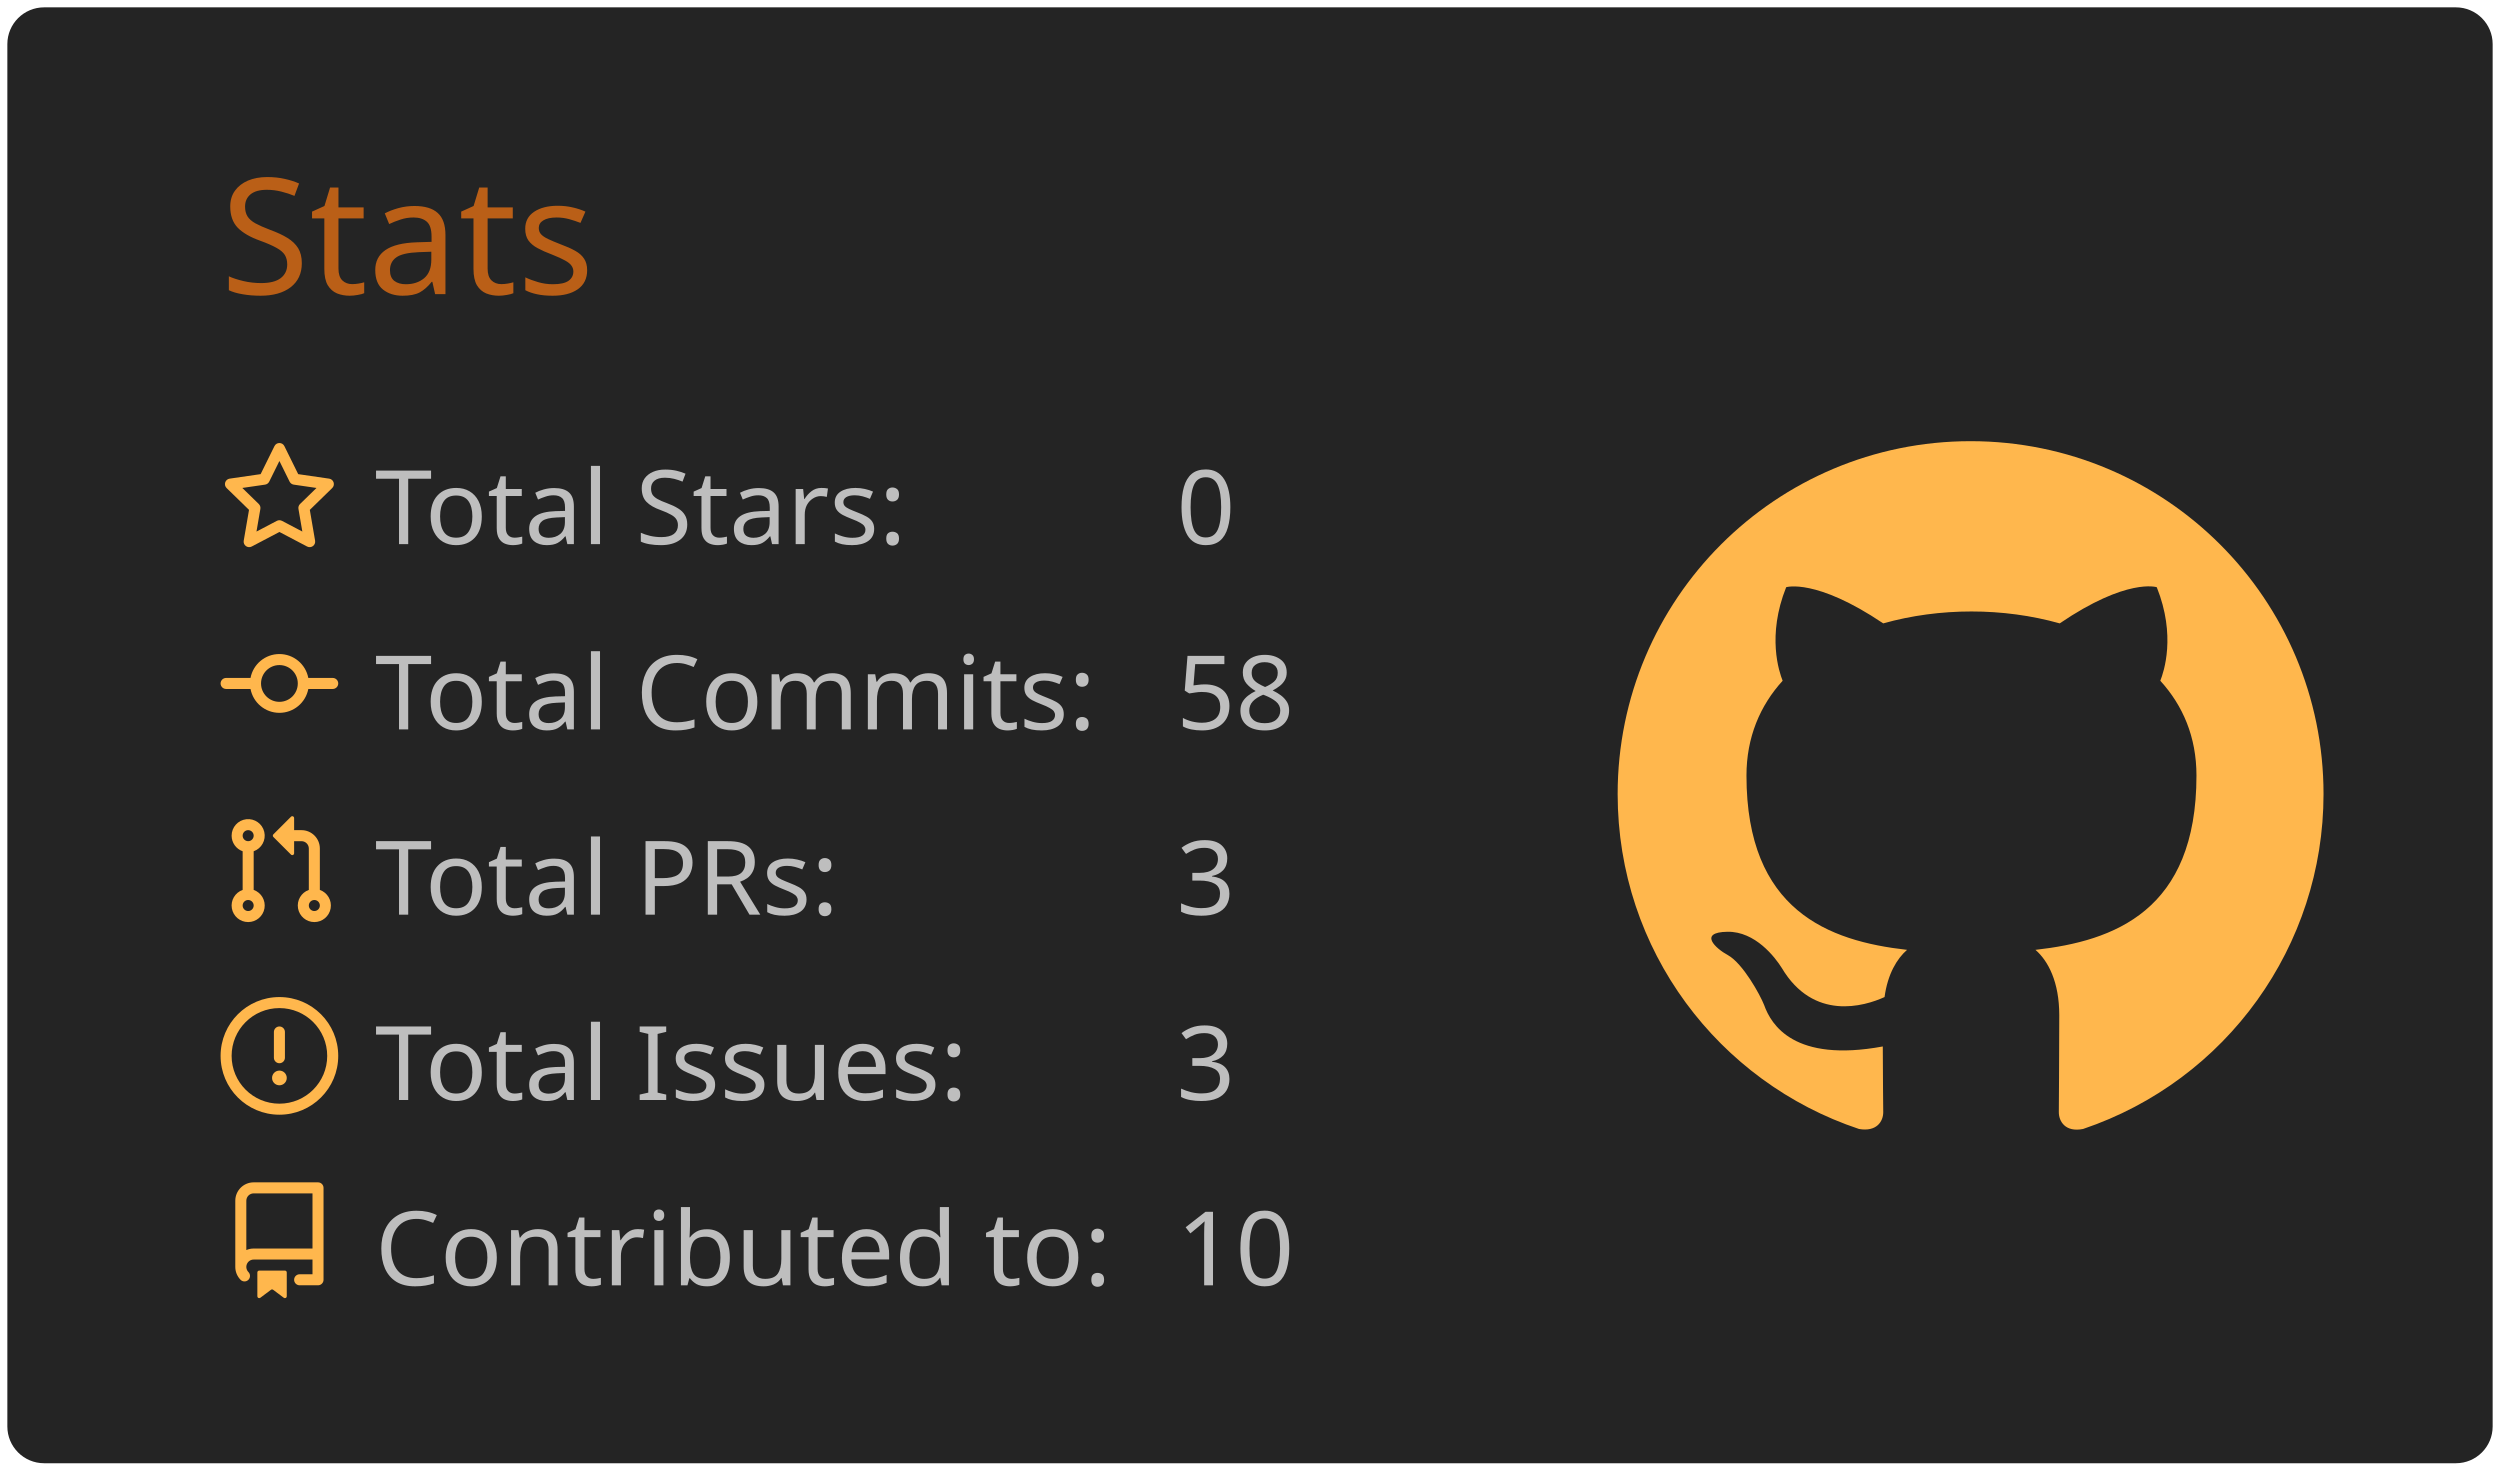
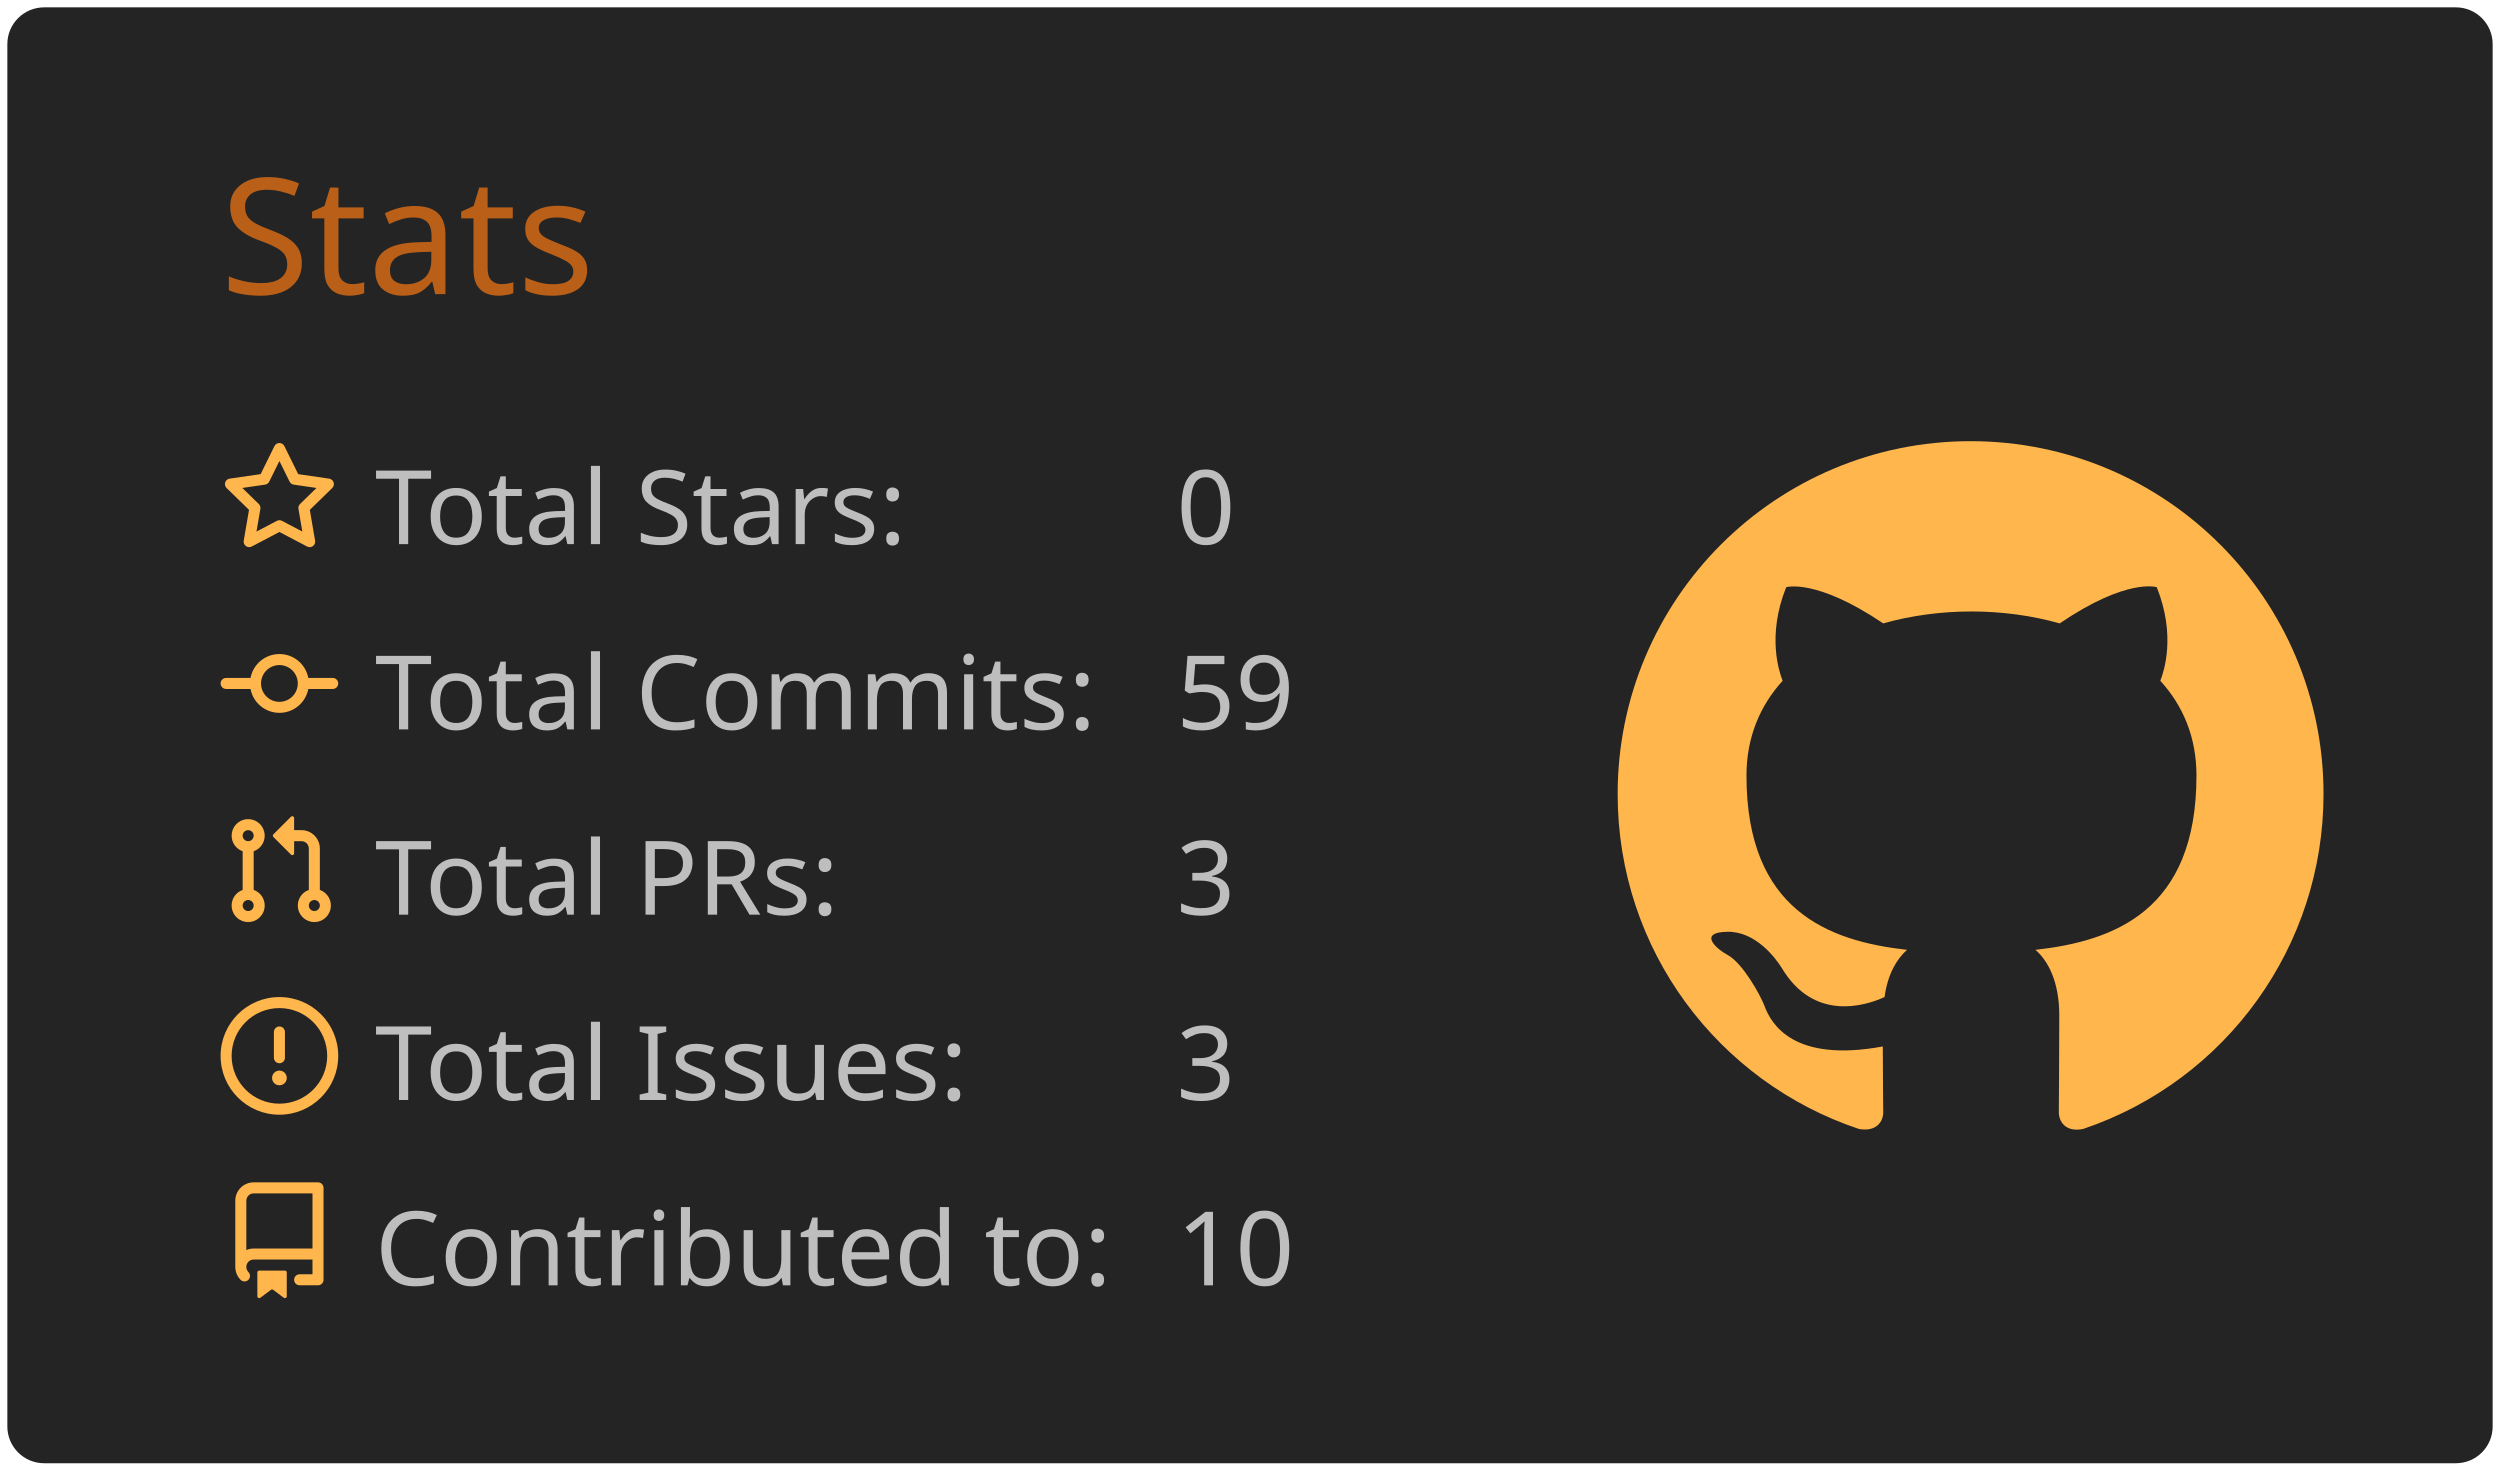
<svg xmlns="http://www.w3.org/2000/svg" width="340" height="200" viewBox="0 0 340 200">
  <style>* {
          font-family: 'Segoe UI', Ubuntu, "Helvetica Neue", Sans-Serif
        }</style>
  <rect x="1" y="1" rx="5" ry="5" height="99%" width="99.412%" stroke="#000000" stroke-width="1" fill="#242424" stroke-opacity="0" />
  <text x="30" y="40" style="font-size: 22px; fill: #ba5f17;">Stats</text>
  <g transform="translate(0,40)">
    <g transform="translate(30,20)">
      <g transform="translate(0,0)" width="14" height="14" fill="#ffb74d">
        <path fill-rule="evenodd" d="M8 .25a.75.75 0 01.673.418l1.882 3.815 4.21.612a.75.75 0 01.416 1.279l-3.046 2.97.719 4.192a.75.75 0 01-1.088.791L8 12.347l-3.766 1.98a.75.75 0 01-1.088-.79l.72-4.194L.818 6.374a.75.75 0 01.416-1.28l4.21-.611L7.327.668A.75.75 0 018 .25zm0 2.445L6.615 5.5a.75.75 0 01-.564.41l-3.097.45 2.24 2.184a.75.75 0 01.216.664l-.528 3.084 2.769-1.456a.75.75 0 01.698 0l2.77 1.456-.53-3.084a.75.75 0 01.216-.664l2.24-2.183-3.096-.45a.75.75 0 01-.564-.41L8 2.694v.001z" />
      </g>
      <g transform="translate(0,25.2)" width="14" height="14" fill="#ffb74d">
        <path fill-rule="evenodd" d="M10.5 7.75a2.5 2.5 0 11-5 0 2.5 2.5 0 015 0zm1.43.75a4.002 4.002 0 01-7.86 0H.75a.75.75 0 110-1.5h3.32a4.001 4.001 0 017.86 0h3.32a.75.75 0 110 1.5h-3.32z" />
      </g>
      <g transform="translate(0,50.4)" width="14" height="14" fill="#ffb74d">
        <path fill-rule="evenodd" d="M7.177 3.073L9.573.677A.25.25 0 0110 .854v4.792a.25.25 0 01-.427.177L7.177 3.427a.25.25 0 010-.354zM3.75 2.5a.75.75 0 100 1.5.75.75 0 000-1.5zm-2.25.75a2.25 2.25 0 113 2.122v5.256a2.251 2.251 0 11-1.5 0V5.372A2.25 2.25 0 011.5 3.25zM11 2.5h-1V4h1a1 1 0 011 1v5.628a2.251 2.251 0 101.5 0V5A2.5 2.5 0 0011 2.5zm1 10.25a.75.75 0 111.5 0 .75.75 0 01-1.5 0zM3.75 12a.75.75 0 100 1.5.75.75 0 000-1.5z" />
      </g>
      <g transform="translate(0,75.6)" width="14" height="14" fill="#ffb74d">
        <path fill-rule="evenodd" d="M8 1.5a6.5 6.5 0 100 13 6.5 6.5 0 000-13zM0 8a8 8 0 1116 0A8 8 0 010 8zm9 3a1 1 0 11-2 0 1 1 0 012 0zm-.25-6.25a.75.75 0 00-1.5 0v3.5a.75.75 0 001.5 0v-3.5z" />
      </g>
      <g transform="translate(0,100.8)" width="14" height="14" fill="#ffb74d">
        <path fill-rule="evenodd" d="M2 2.5A2.5 2.5 0 014.5 0h8.75a.75.75 0 01.75.75v12.5a.75.75 0 01-.75.75h-2.5a.75.75 0 110-1.5h1.75v-2h-8a1 1 0 00-.714 1.7.75.75 0 01-1.072 1.05A2.495 2.495 0 012 11.5v-9zm10.5-1V9h-8c-.356 0-.694.074-1 .208V2.5a1 1 0 011-1h8zM5 12.25v3.25a.25.25 0 00.4.2l1.45-1.087a.25.25 0 01.3 0L8.6 15.7a.25.25 0 00.4-.2v-3.25a.25.25 0 00-.25-.25h-3.5a.25.25 0 00-.25.25z" />
      </g>
      <text x="21" y="14" style="fill: #bebebe; font-size: 14px;">Total Stars:</text>
      <text x="21" y="39.2" style="fill: #bebebe; font-size: 14px;">Total Commits:</text>
      <text x="21" y="64.4" style="fill: #bebebe; font-size: 14px;">Total PRs:</text>
      <text x="21" y="89.6" style="fill: #bebebe; font-size: 14px;">Total Issues:</text>
      <text x="21" y="114.8" style="fill: #bebebe; font-size: 14px;">Contributed to:</text>
      <text x="130" y="14" style="fill: #bebebe; font-size: 14px;">0</text>
-       <text x="130" y="39.2" style="fill: #bebebe; font-size: 14px;">58</text>
+       <text x="130" y="39.2" style="fill: #bebebe; font-size: 14px;">59</text>
      <text x="130" y="64.4" style="fill: #bebebe; font-size: 14px;">3</text>
      <text x="130" y="89.6" style="fill: #bebebe; font-size: 14px;">3</text>
      <text x="130" y="114.8" style="fill: #bebebe; font-size: 14px;">10</text>
    </g>
    <g transform="translate(220,20)">
      <g transform="scale(6)" style="fill: #ffb74d;">
        <path fill-rule="evenodd" d="M8 0C3.58 0 0 3.58 0 8c0 3.54 2.29 6.53 5.47 7.59.4.07.55-.17.55-.38 0-.19-.01-.82-.01-1.49-2.01.37-2.53-.49-2.69-.94-.09-.23-.48-.94-.82-1.13-.28-.15-.68-.52-.01-.53.63-.01 1.08.58 1.23.82.72 1.21 1.87.87 2.33.66.07-.52.28-.87.51-1.07-1.78-.2-3.64-.89-3.64-3.95 0-.87.31-1.59.82-2.15-.08-.2-.36-1.02.08-2.12 0 0 .67-.21 2.2.82.64-.18 1.32-.27 2-.27.68 0 1.36.09 2 .27 1.53-1.04 2.2-.82 2.2-.82.44 1.1.16 1.92.08 2.12.51.56.82 1.27.82 2.15 0 3.07-1.87 3.75-3.65 3.95.29.25.54.73.54 1.48 0 1.07-.01 1.93-.01 2.2 0 .21.15.46.55.38A8.013 8.013 0 0016 8c0-4.42-3.58-8-8-8z" />
      </g>
    </g>
  </g>
</svg>
